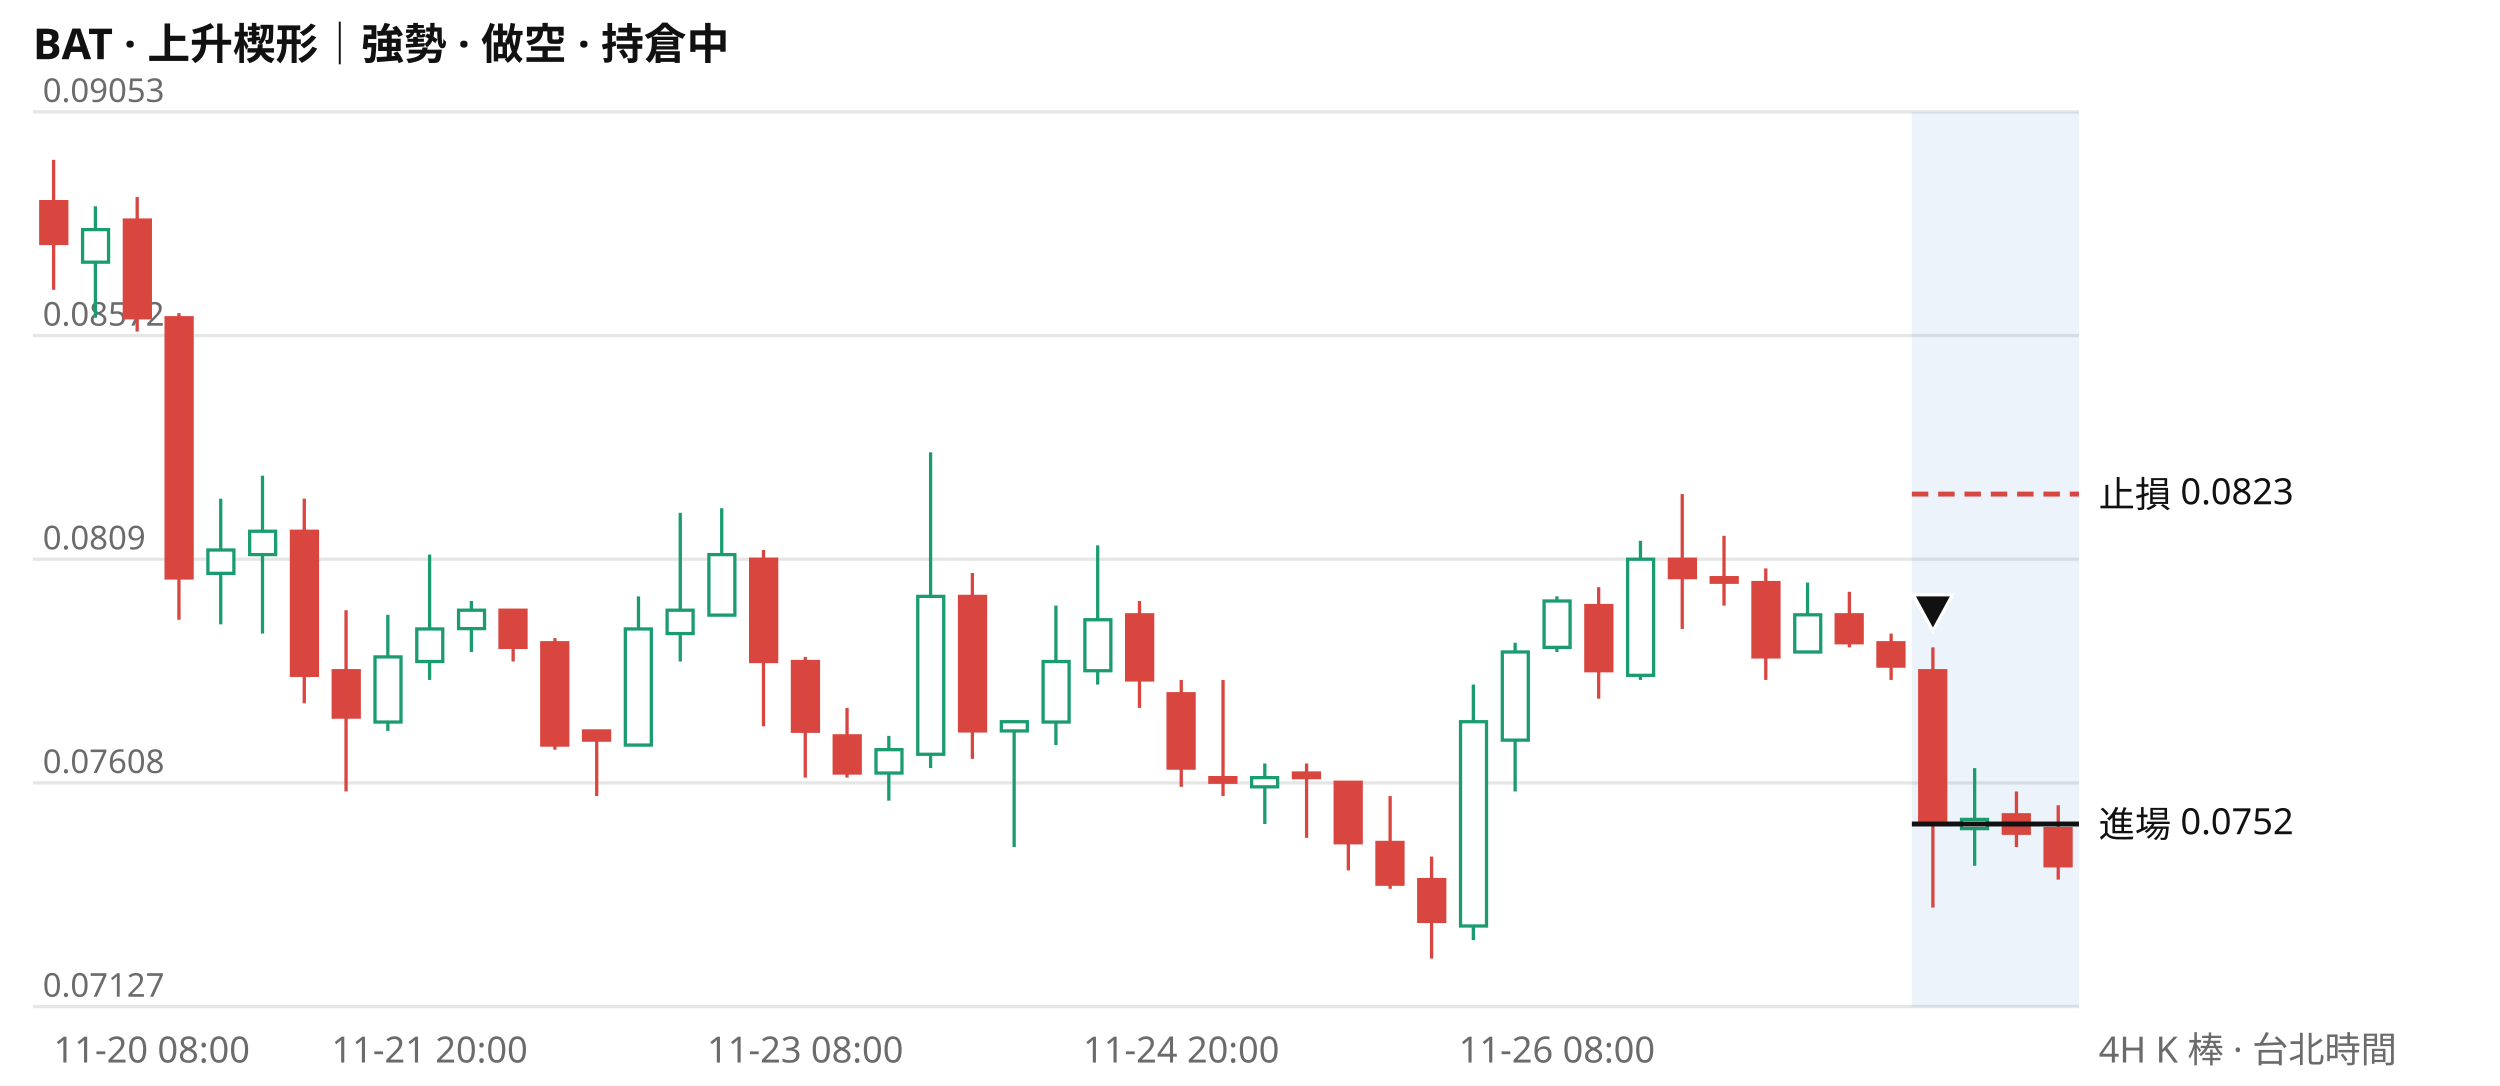
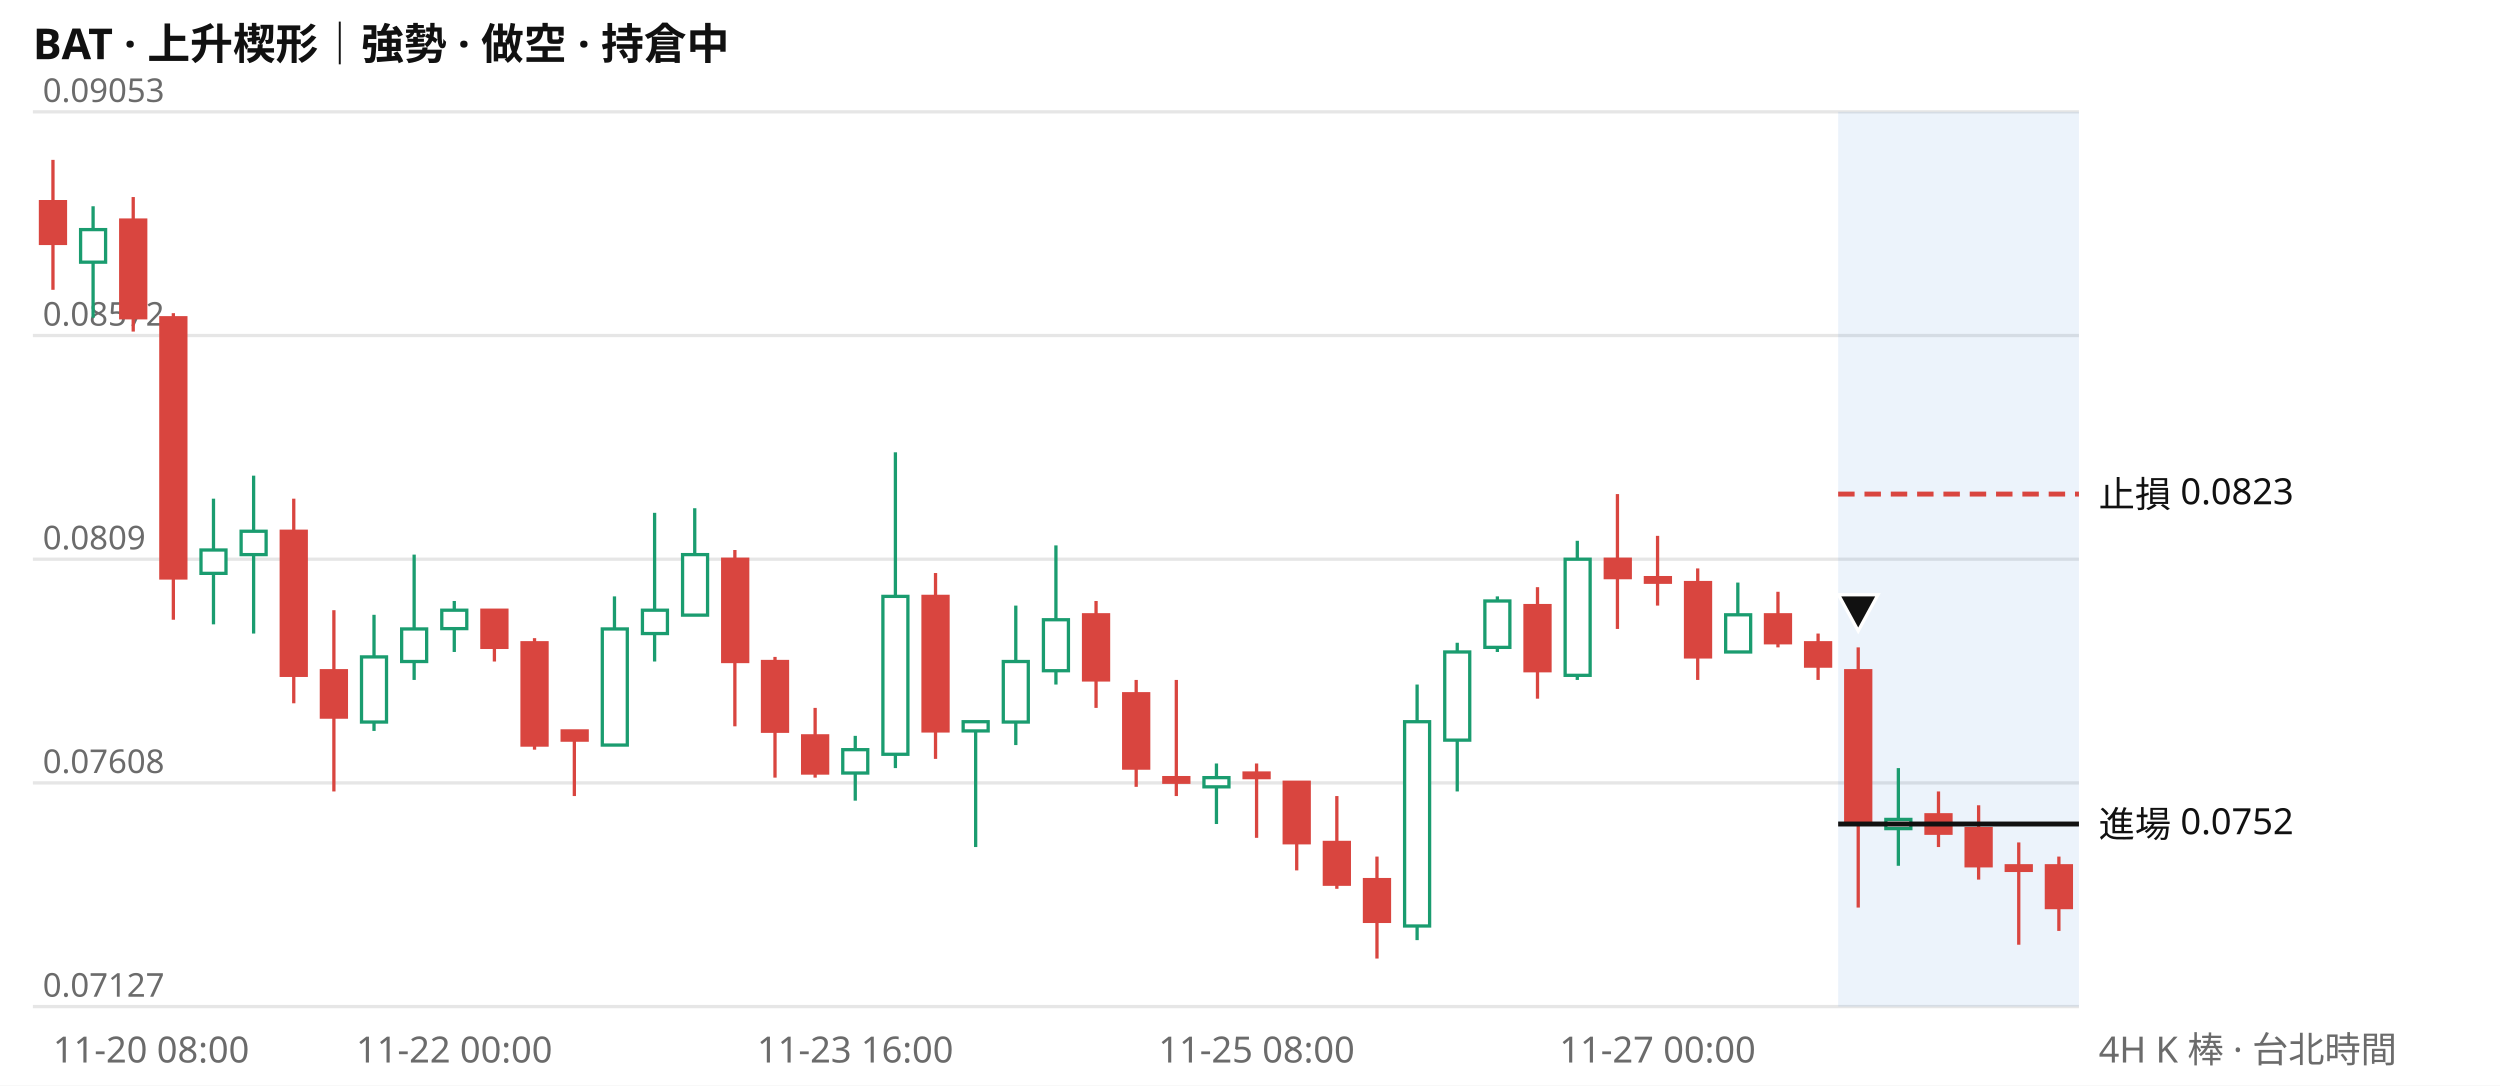
<svg xmlns="http://www.w3.org/2000/svg" viewBox="0 0 760 330" width="760" height="330" font-family="system-ui,Segoe UI,Microsoft JhengHei,sans-serif" font-size="11">
  <rect width="760" height="330" fill="#ffffff" />
  <text x="10" y="18" font-size="13" font-weight="600" fill="#111111">BAT · 上升楔形｜強勢 · 做空 · 持倉中</text>
  <line x1="10" x2="632" y1="306.0" y2="306.0" stroke="#e6e6e6" />
  <text x="13" y="303.0" fill="#6b6b6b" font-size="10">0.07127</text>
  <line x1="10" x2="632" y1="238.0" y2="238.0" stroke="#e6e6e6" />
  <text x="13" y="235.0" fill="#6b6b6b" font-size="10">0.07608</text>
  <line x1="10" x2="632" y1="170.0" y2="170.0" stroke="#e6e6e6" />
  <text x="13" y="167.0" fill="#6b6b6b" font-size="10">0.0809</text>
  <line x1="10" x2="632" y1="102.0" y2="102.0" stroke="#e6e6e6" />
  <text x="13" y="99.0" fill="#6b6b6b" font-size="10">0.08572</text>
  <line x1="10" x2="632" y1="34.0" y2="34.0" stroke="#e6e6e6" />
  <text x="13" y="31.0" fill="#6b6b6b" font-size="10">0.09053</text>
-   <rect x="581.2" y="34" width="50.8" height="272" fill="#2a78d6" opacity="0.09" />
-   <path d="M29.0 62.7V96.6M67.1 151.6V189.8M79.8 144.6V192.6M117.9 186.9V222.2M130.6 168.6V206.7M143.3 182.7V198.2M194.1 181.3V226.5M206.8 155.9V201.1M219.4 154.5V186.9M270.2 223.7V243.4M282.9 137.5V233.5M308.3 219.4V257.5M321.0 184.1V226.5M333.7 165.8V208.1M384.5 232.1V250.5M447.9 208.1V285.8M460.6 195.4V240.6M473.3 181.3V198.2M498.7 164.4V206.7M549.5 177.1V198.2M600.3 233.5V263.2" stroke="#1a9c6f" fill="none" />
-   <path d="M16.3 48.6V88.1M41.7 59.9V100.8M54.4 95.2V188.4M92.5 151.6V213.8M105.2 185.5V240.6M156.0 185.5V201.1M168.7 194.0V227.9M181.4 222.2V242.0M232.1 167.2V220.8M244.8 199.7V236.4M257.5 215.2V236.4M295.6 174.2V230.7M346.4 182.7V215.2M359.1 206.7V239.2M371.8 206.7V242.0M397.2 232.1V254.7M409.9 237.8V264.6M422.6 242.0V270.2M435.2 260.4V291.4M486.0 178.5V212.4M511.4 150.2V191.2M524.1 162.9V184.1M536.8 172.8V206.7M562.2 179.9V196.8M574.9 192.6V206.7M587.6 196.8V275.9M613.0 240.6V257.5M625.7 244.8V267.4" stroke="#d9453f" fill="none" />
-   <path d="M25.1 69.8h7.9v9.9h-7.9zM63.2 167.2h7.9v7.1h-7.9zM75.9 161.5h7.9v7.1h-7.9zM114.0 199.7h7.9v19.8h-7.9zM126.7 191.2h7.9v9.9h-7.9zM139.4 185.5h7.9v5.6h-7.9zM190.1 191.2h7.9v35.3h-7.9zM202.8 185.5h7.9v7.1h-7.9zM215.5 168.6h7.9v18.4h-7.9zM266.3 227.9h7.9v7.1h-7.9zM279.0 181.3h7.9v48.0h-7.9zM304.4 219.4h7.9v2.8h-7.9zM317.1 201.1h7.9v18.4h-7.9zM329.8 188.4h7.9v15.5h-7.9zM380.5 236.4h7.9v2.8h-7.9zM444.0 219.4h7.9v62.1h-7.9zM456.7 198.2h7.9v26.8h-7.9zM469.4 182.7h7.9v14.1h-7.9zM494.8 170.0h7.9v35.3h-7.9zM545.6 186.9h7.9v11.3h-7.9zM596.3 249.1h7.9v2.8h-7.9z" stroke="#1a9c6f" fill="#ffffff" />
-   <path d="M12.4 61.3h7.9v12.7h-7.9zM37.8 66.9h7.9v29.7h-7.9zM50.5 96.6h7.9v79.1h-7.9zM88.6 161.5h7.9v43.8h-7.9zM101.3 203.9h7.9v14.1h-7.9zM152.0 185.5h7.9v11.3h-7.9zM164.7 195.4h7.9v31.1h-7.9zM177.4 222.2h7.9v2.8h-7.9zM228.2 170.0h7.9v31.1h-7.9zM240.9 201.1h7.9v21.2h-7.9zM253.6 223.7h7.9v11.3h-7.9zM291.7 181.3h7.9v40.9h-7.9zM342.5 186.9h7.9v19.8h-7.9zM355.1 210.9h7.9v22.6h-7.9zM367.8 236.4h7.9v1.4h-7.9zM393.2 235.0h7.9v1.4h-7.9zM405.9 237.8h7.9v18.4h-7.9zM418.6 256.1h7.9v12.7h-7.9zM431.3 267.4h7.9v12.7h-7.9zM482.1 184.1h7.9v19.8h-7.9zM507.5 170.0h7.9v5.6h-7.9zM520.2 175.6h7.9v1.4h-7.9zM532.9 177.1h7.9v22.6h-7.9zM558.2 186.9h7.9v8.5h-7.9zM570.9 195.4h7.9v7.1h-7.9zM583.6 203.9h7.9v46.6h-7.9zM609.0 247.7h7.9v5.6h-7.9zM621.7 251.9h7.9v11.3h-7.9z" stroke="#d9453f" fill="#d9453f" />
-   <line x1="581.2" x2="632" y1="150.2" y2="150.2" stroke="#d9453f" stroke-width="1.5" stroke-dasharray="5 3" />
+   <rect x="558.8" y="34" width="73.2" height="272" fill="#2a78d6" opacity="0.09" />
+   <path d="M28.3 62.7V96.6M64.9 151.6V189.8M77.1 144.6V192.6M113.7 186.9V222.2M125.9 168.6V206.7M138.1 182.7V198.2M186.8 181.3V226.5M199.0 155.9V201.1M211.2 154.5V186.9M260.0 223.7V243.4M272.2 137.5V233.5M296.6 219.4V257.5M308.8 184.1V226.5M321.0 165.8V208.1M369.8 232.1V250.5M430.8 208.1V285.8M443.0 195.4V240.6M455.2 181.3V198.2M479.5 164.4V206.7M528.3 177.1V198.2M577.1 233.5V263.2" stroke="#1a9c6f" fill="none" />
+   <path d="M16.1 48.6V88.1M40.5 59.9V100.8M52.7 95.2V188.4M89.3 151.6V213.8M101.5 185.5V240.6M150.3 185.5V201.1M162.5 194.0V227.9M174.6 222.2V242.0M223.4 167.2V220.8M235.6 199.7V236.4M247.8 215.2V236.4M284.4 174.2V230.7M333.2 182.7V215.2M345.4 206.7V239.2M357.6 206.7V242.0M382.0 232.1V254.7M394.2 237.8V264.6M406.4 242.0V270.2M418.6 260.4V291.4M467.4 178.5V212.4M491.7 150.2V191.2M503.9 162.9V184.1M516.1 172.8V206.7M540.5 179.9V196.8M552.7 192.6V206.7M564.9 196.8V275.9M589.3 240.6V257.5M601.5 244.8V267.4M613.7 256.1V287.2M625.9 260.4V283.0" stroke="#d9453f" fill="none" />
+   <path d="M24.5 69.8h7.6v9.9h-7.6zM61.1 167.2h7.6v7.1h-7.6zM73.3 161.5h7.6v7.1h-7.6zM109.9 199.7h7.6v19.8h-7.6zM122.1 191.2h7.6v9.9h-7.6zM134.3 185.5h7.6v5.6h-7.6zM183.1 191.2h7.6v35.3h-7.6zM195.3 185.5h7.6v7.1h-7.6zM207.5 168.6h7.6v18.4h-7.6zM256.2 227.9h7.6v7.1h-7.6zM268.4 181.3h7.6v48.0h-7.6zM292.8 219.4h7.6v2.8h-7.6zM305.0 201.1h7.6v18.4h-7.6zM317.2 188.4h7.6v15.5h-7.6zM366.0 236.4h7.6v2.8h-7.6zM427.0 219.4h7.6v62.1h-7.6zM439.2 198.2h7.6v26.8h-7.6zM451.4 182.7h7.6v14.1h-7.6zM475.8 170.0h7.6v35.3h-7.6zM524.6 186.9h7.6v11.3h-7.6zM573.3 249.1h7.6v2.8h-7.6z" stroke="#1a9c6f" fill="#ffffff" />
+   <path d="M12.3 61.3h7.6v12.7h-7.6zM36.7 66.9h7.6v29.7h-7.6zM48.9 96.6h7.6v79.1h-7.6zM85.5 161.5h7.6v43.8h-7.6zM97.7 203.9h7.6v14.1h-7.6zM146.5 185.5h7.6v11.3h-7.6zM158.7 195.4h7.6v31.1h-7.6zM170.9 222.2h7.6v2.8h-7.6zM219.7 170.0h7.6v31.1h-7.6zM231.8 201.1h7.6v21.2h-7.6zM244.0 223.7h7.6v11.3h-7.6zM280.6 181.3h7.6v40.9h-7.6zM329.4 186.9h7.6v19.8h-7.6zM341.6 210.9h7.6v22.6h-7.6zM353.8 236.4h7.6v1.4h-7.6zM378.2 235.0h7.6v1.4h-7.6zM390.4 237.8h7.6v18.4h-7.6zM402.6 256.1h7.6v12.7h-7.6zM414.8 267.4h7.6v12.7h-7.6zM463.6 184.1h7.6v19.8h-7.6zM488.0 170.0h7.6v5.6h-7.6zM500.2 175.6h7.6v1.4h-7.6zM512.4 177.1h7.6v22.6h-7.6zM536.7 186.9h7.6v8.5h-7.6zM548.9 195.4h7.6v7.1h-7.6zM561.1 203.9h7.6v46.6h-7.6zM585.5 247.7h7.6v5.6h-7.6zM597.7 251.9h7.6v11.3h-7.6zM609.9 263.2h7.6v1.4h-7.6zM622.1 263.2h7.6v12.7h-7.6z" stroke="#d9453f" fill="#d9453f" />
+   <line x1="558.8" x2="632" y1="150.2" y2="150.2" stroke="#d9453f" stroke-width="1.5" stroke-dasharray="5 3" />
  <text x="638" y="154.2" fill="#111111">止損 0.0823</text>
-   <line x1="581.2" x2="632" y1="250.5" y2="250.5" stroke="#111111" stroke-width="1.5" />
+   <line x1="558.8" x2="632" y1="250.5" y2="250.5" stroke="#111111" stroke-width="1.5" />
  <text x="638" y="254.5" fill="#111111">進場 0.0752</text>
-   <path d="M587.6 191.8l6 -11h-12z" fill="#111111" stroke="#ffffff" />
-   <text x="16.3" y="323" fill="#6b6b6b" text-anchor="start">11-20 08:00</text>
-   <text x="130.6" y="323" fill="#6b6b6b" text-anchor="middle">11-21 20:00</text>
-   <text x="244.8" y="323" fill="#6b6b6b" text-anchor="middle">11-23 08:00</text>
-   <text x="359.1" y="323" fill="#6b6b6b" text-anchor="middle">11-24 20:00</text>
-   <text x="473.3" y="323" fill="#6b6b6b" text-anchor="middle">11-26 08:00</text>
+   <path d="M564.9 191.8l6 -11h-12z" fill="#111111" stroke="#ffffff" />
+   <text x="16.1" y="323" fill="#6b6b6b" text-anchor="start">11-20 08:00</text>
+   <text x="138.1" y="323" fill="#6b6b6b" text-anchor="middle">11-22 00:00</text>
+   <text x="260.0" y="323" fill="#6b6b6b" text-anchor="middle">11-23 16:00</text>
+   <text x="382.0" y="323" fill="#6b6b6b" text-anchor="middle">11-25 08:00</text>
+   <text x="503.9" y="323" fill="#6b6b6b" text-anchor="middle">11-27 00:00</text>
  <text x="638" y="323" fill="#6b6b6b">4H K 棒 · 台北時間</text>
</svg>
